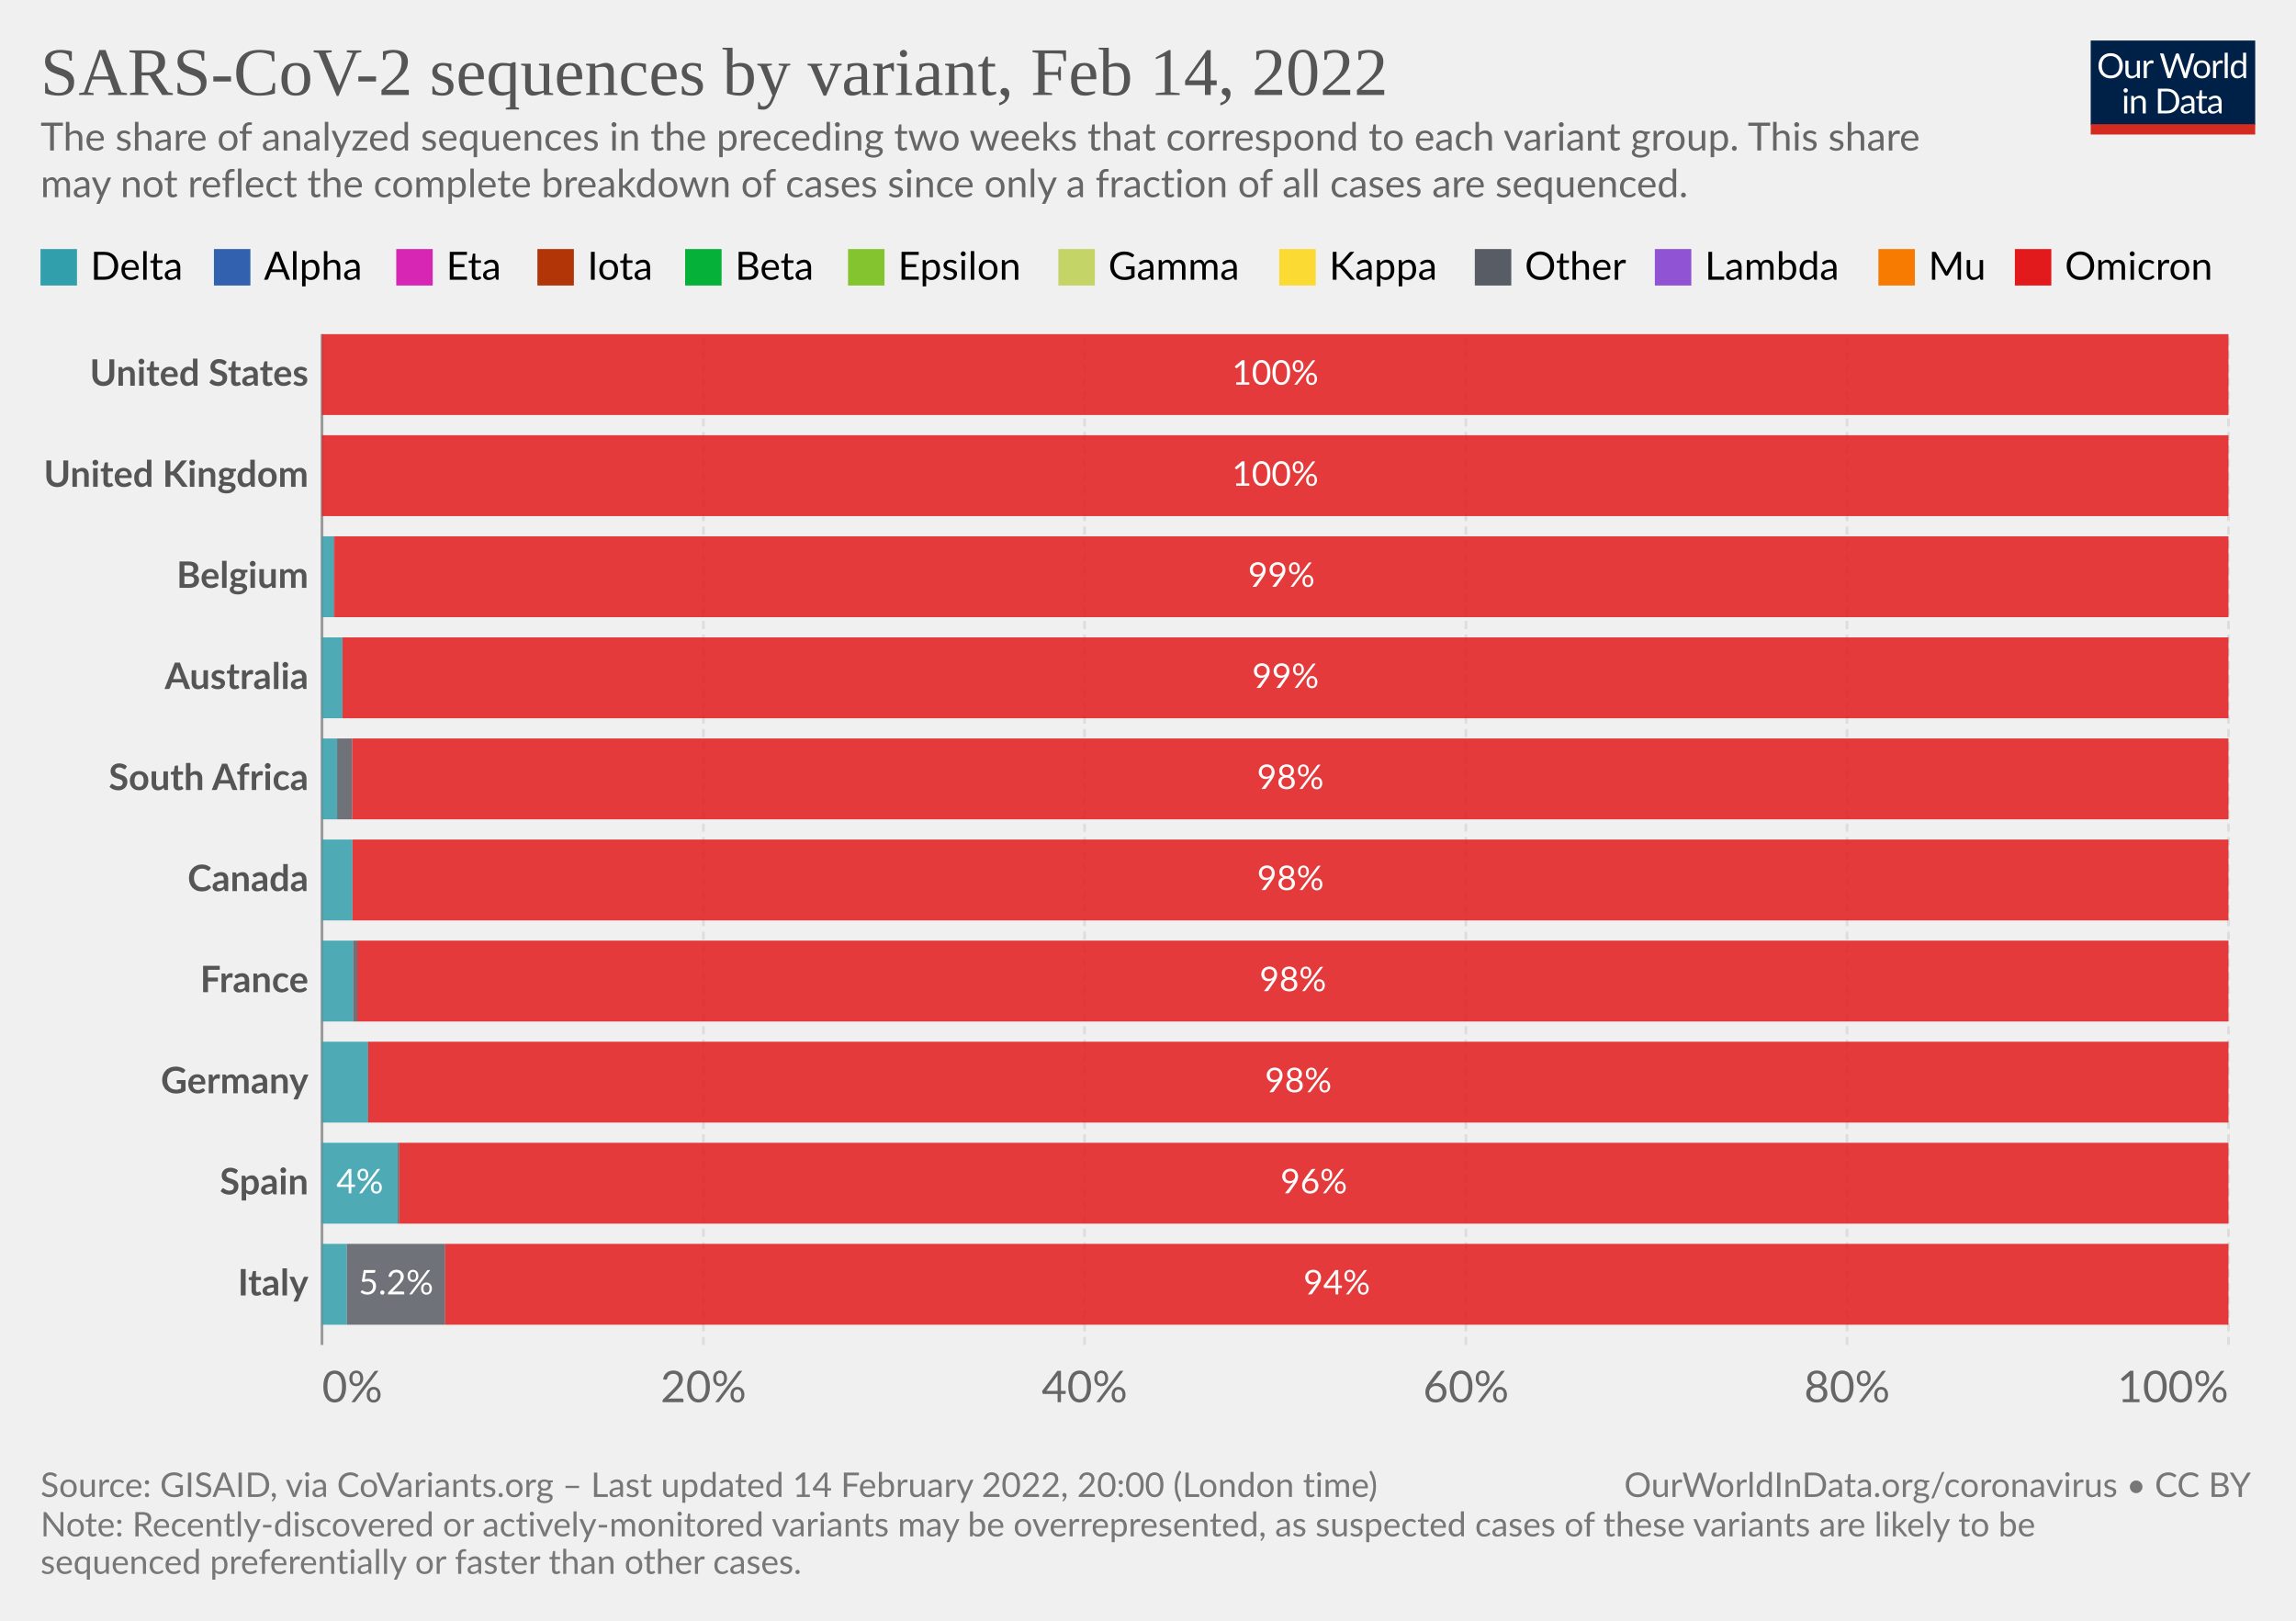
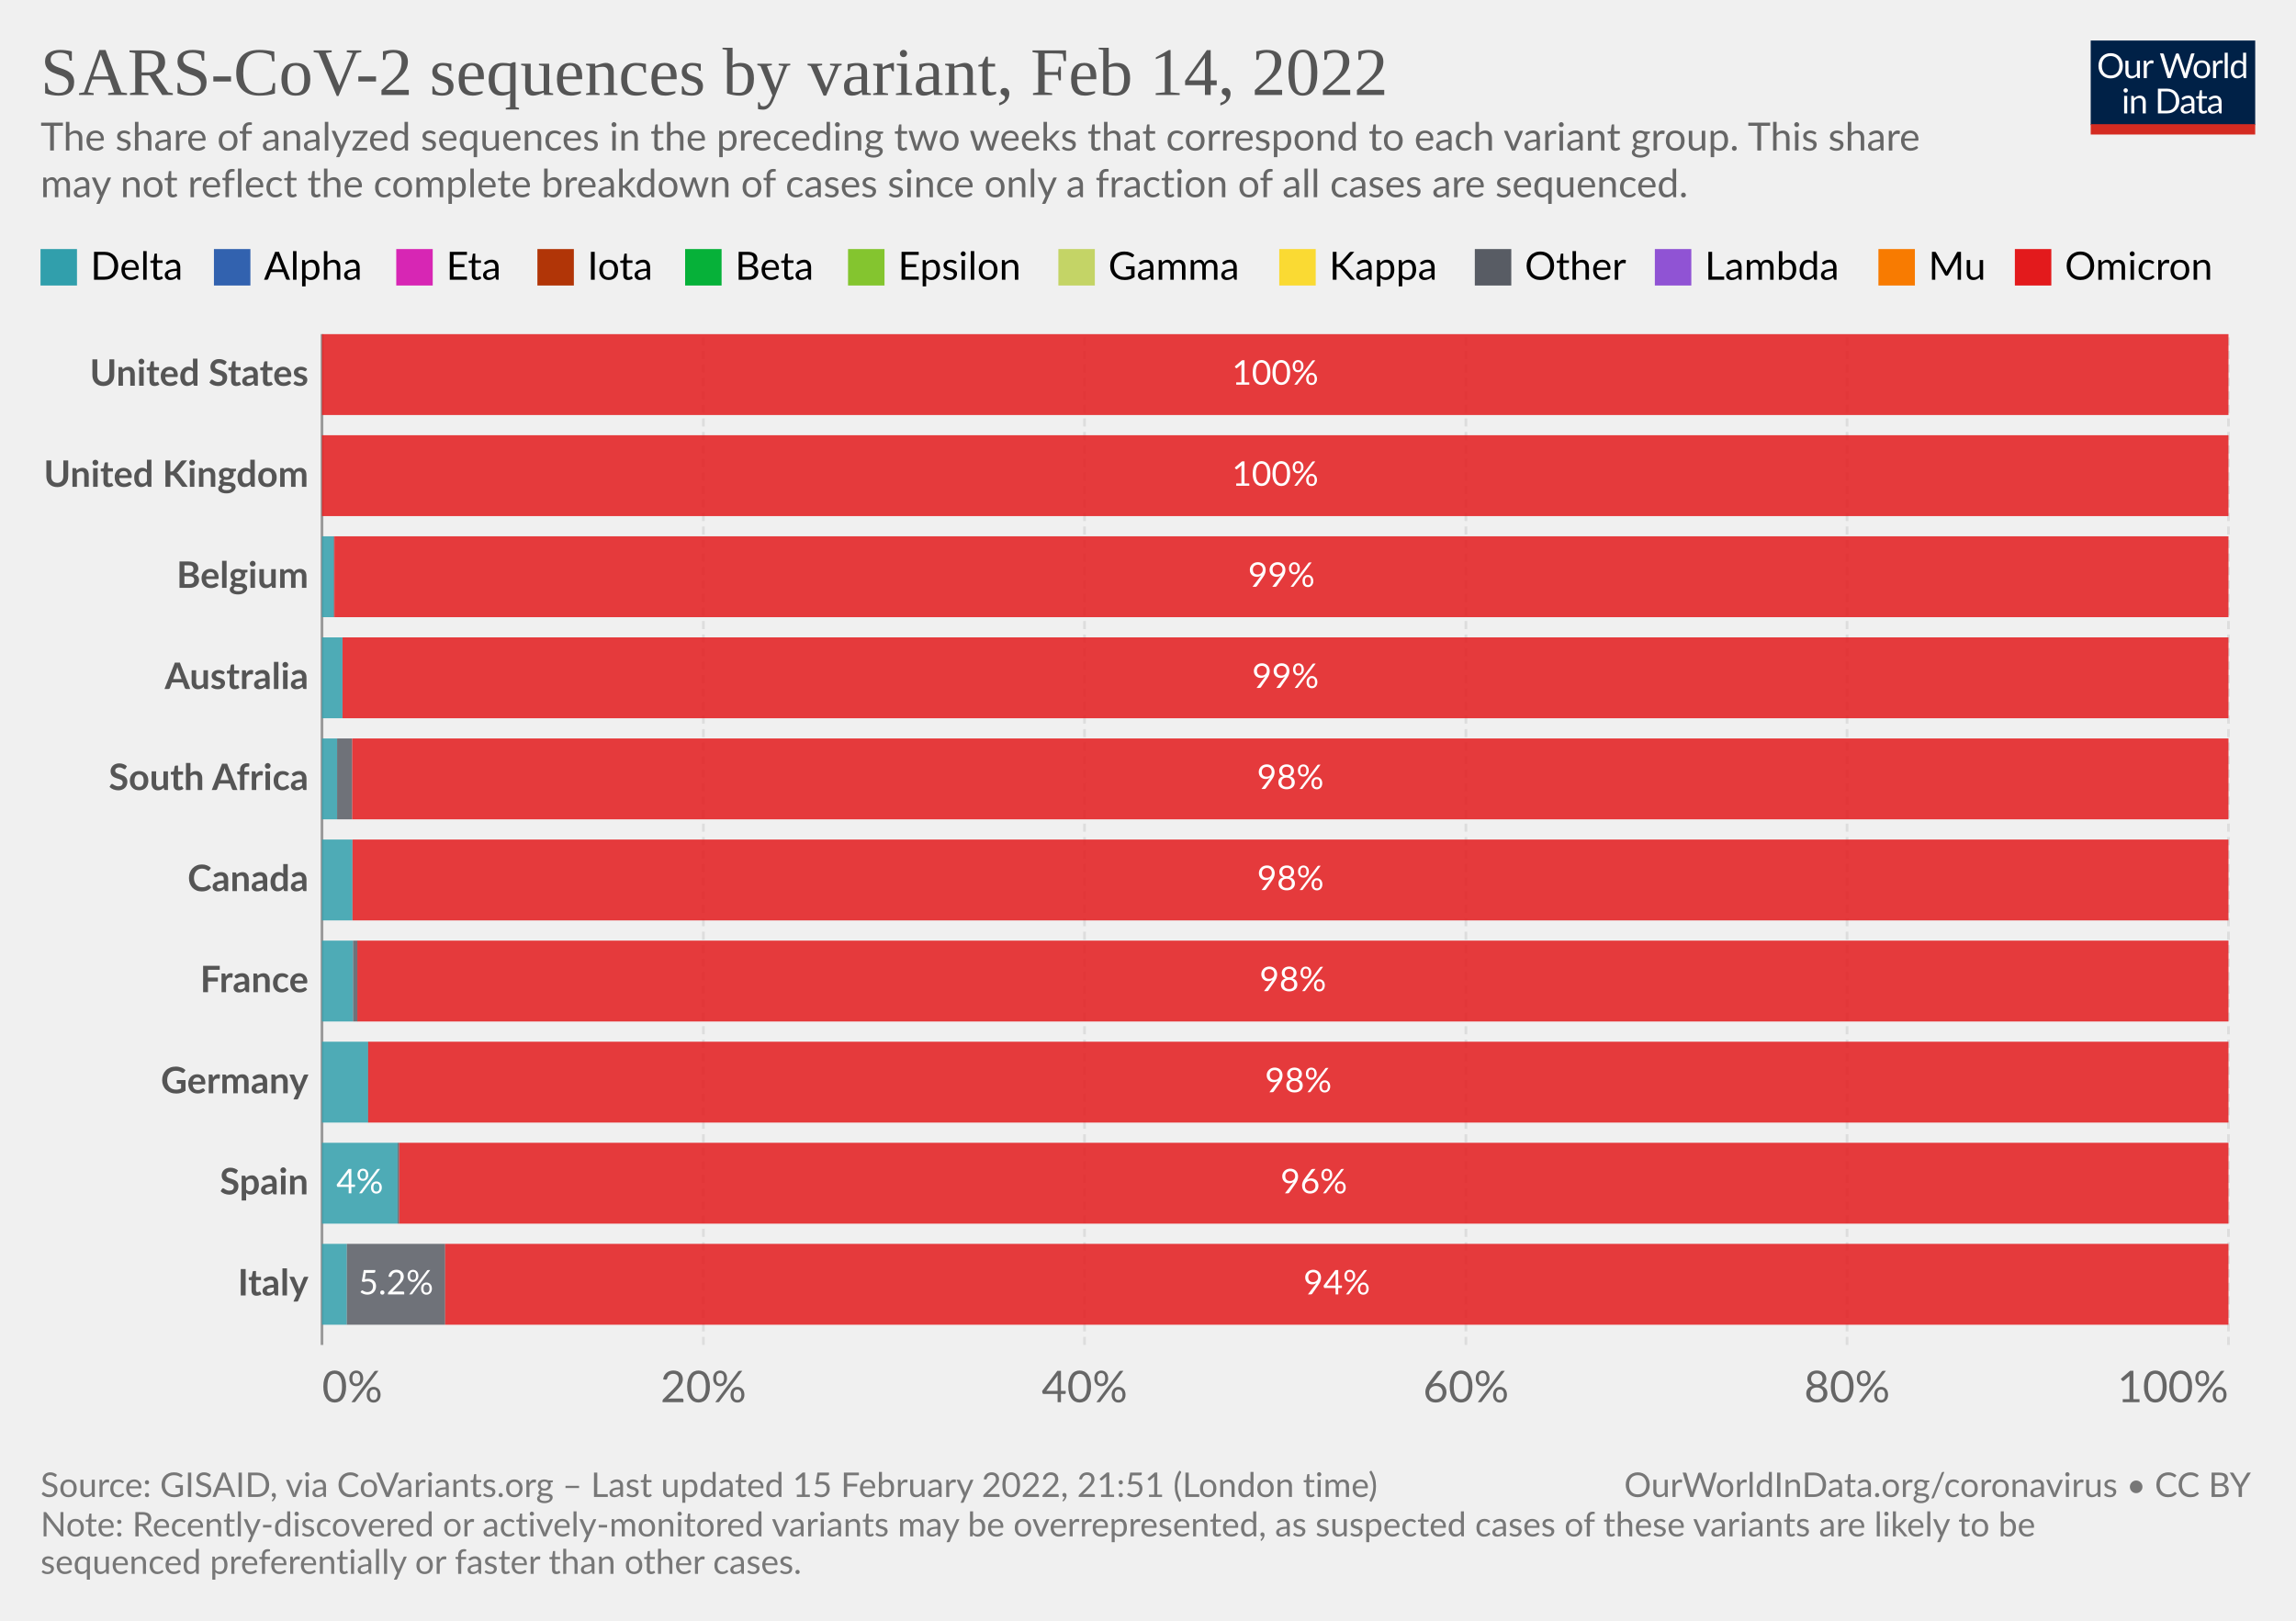
<svg xmlns="http://www.w3.org/2000/svg" version="1.1" style="font-family:Lato,'Helvetica Neue',Helvetica,Arial,sans-serif;font-size:18px;background-color:#fff;text-rendering:geometricPrecision;-webkit-font-smoothing:antialiased" width="850" height="600" viewBox="0 0 850 600">
  <g class="HeaderView">
    <g transform="matrix(.29 0 0 .29 774 15)">
      <svg className="owidLog" width="210" height="120" viewBox="0 0 210 120" fill="none">
        <g clip-path="url(#a)">
          <path d="M0 0h210v107.89H0V0z" fill="#002147" />
          <path d="M40.98 32.25c0 2.36-.38 4.53-1.12 6.51a14.26 14.26 0 0 1-8.1 8.4c-1.9.78-4.02 1.17-6.34 1.17a16.6 16.6 0 0 1-6.33-1.17 14.31 14.31 0 0 1-8.08-8.4 18.29 18.29 0 0 1-1.12-6.51c0-2.36.38-4.53 1.12-6.5.75-1.97 1.8-3.67 3.17-5.1a14.32 14.32 0 0 1 4.9-3.34c1.92-.8 4.03-1.19 6.34-1.19 2.32 0 4.43.4 6.34 1.19 1.92.8 3.56 1.9 4.93 3.34a14.87 14.87 0 0 1 3.17 5.1 18.1 18.1 0 0 1 1.12 6.5zm-4.38 0c0-1.94-.26-3.68-.8-5.22a10.91 10.91 0 0 0-2.24-3.89 9.68 9.68 0 0 0-3.52-2.46 11.95 11.95 0 0 0-4.62-.86c-1.68 0-3.21.28-4.6.86a9.88 9.88 0 0 0-3.54 2.46 10.91 10.91 0 0 0-2.24 3.9c-.53 1.53-.8 3.27-.8 5.2 0 1.94.27 3.68.8 5.22a11.17 11.17 0 0 0 2.24 3.9 10.01 10.01 0 0 0 3.55 2.44c1.38.56 2.9.83 4.6.83s3.24-.27 4.61-.83a9.8 9.8 0 0 0 3.52-2.44 11.17 11.17 0 0 0 2.25-3.9c.53-1.54.8-3.28.8-5.21zm26.22-6.54V48H60.5c-.56 0-.9-.27-1.05-.81l-.31-2.4a12.45 12.45 0 0 1-3.26 2.6c-1.2.64-2.58.96-4.13.96-1.22 0-2.3-.2-3.24-.6a6.52 6.52 0 0 1-2.33-1.7 7.37 7.37 0 0 1-1.43-2.67c-.3-1.04-.46-2.2-.46-3.45V25.7h3.91v14.22c0 1.68.38 2.99 1.15 3.91.77.93 1.96 1.39 3.54 1.39 1.16 0 2.24-.27 3.23-.82a10.42 10.42 0 0 0 2.8-2.28V25.7h3.91zm8.61 4.47a9.94 9.94 0 0 1 2.6-3.56 5.64 5.64 0 0 1 3.76-1.3c.47 0 .92.05 1.34.15.44.1.83.27 1.17.49l-.3 2.92c-.09.37-.3.55-.66.55-.2 0-.5-.04-.9-.13a6.21 6.21 0 0 0-3.24.18 4.23 4.23 0 0 0-1.47.92c-.42.4-.81.9-1.17 1.5-.33.58-.64 1.26-.92 2.02V48H67.7V25.71h2.25c.42 0 .72.08.88.25.16.16.27.44.33.83l.26 3.39zm61.16-13.7L122.75 48h-3.82l-7.99-24.05a21.95 21.95 0 0 1-.42-1.58 38.36 38.36 0 0 1-.44 1.58L102.05 48h-3.83L88.4 16.47h3.54c.38 0 .7.1.95.29.26.2.43.43.5.73l6.52 21.9.28 1.28.29 1.46.3-1.46.38-1.27 7.41-21.91c.1-.25.26-.48.51-.69.27-.22.58-.33.95-.33h1.23c.38 0 .69.1.92.29a1.77 1.77 0 0 1 .53.73l7.4 21.9a28.4 28.4 0 0 1 .68 2.62 29.52 29.52 0 0 1 .52-2.61l6.54-21.91a1.31 1.31 0 0 1 .48-.7c.27-.21.58-.32.95-.32h3.32zm9.35 8.88c1.63 0 3.1.27 4.4.82a9.43 9.43 0 0 1 5.46 5.94c.5 1.4.74 2.98.74 4.73 0 1.76-.25 3.34-.74 4.75a9.43 9.43 0 0 1-5.46 5.92c-1.3.52-2.77.79-4.4.79-1.64 0-3.12-.27-4.44-.8a9.42 9.42 0 0 1-3.35-2.3c-.92-1-1.63-2.2-2.13-3.61-.49-1.41-.73-3-.73-4.75s.24-3.33.73-4.73c.5-1.43 1.2-2.64 2.13-3.63a9.4 9.4 0 0 1 3.35-2.31c1.32-.55 2.8-.82 4.44-.82zm0 19.89c2.2 0 3.84-.73 4.93-2.2 1.08-1.48 1.63-3.54 1.63-6.18 0-2.66-.55-4.72-1.63-6.2-1.09-1.49-2.73-2.23-4.93-2.23-1.12 0-2.09.2-2.93.57a5.71 5.71 0 0 0-2.06 1.65 7.5 7.5 0 0 0-1.24 2.67c-.26 1.04-.4 2.22-.4 3.54 0 2.64.55 4.7 1.64 6.18 1.1 1.47 2.76 2.2 4.99 2.2zm17.97-15.07a9.94 9.94 0 0 1 2.6-3.56 5.64 5.64 0 0 1 3.76-1.3c.47 0 .91.05 1.34.15.44.1.83.27 1.16.49l-.28 2.92c-.09.37-.31.55-.66.55-.2 0-.5-.04-.9-.13a6.2 6.2 0 0 0-3.24.18 4.23 4.23 0 0 0-1.47.92c-.43.4-.82.9-1.17 1.5a13.1 13.1 0 0 0-.92 2.02V48h-3.94V25.71h2.24c.43 0 .72.08.88.25.17.16.28.44.33.83l.27 3.39zm15.04-14.59V48h-3.92V15.6h3.92zm19.55 15.43a6.22 6.22 0 0 0-2.38-2.05 6.7 6.7 0 0 0-2.86-.6c-2.07 0-3.66.75-4.77 2.23-1.12 1.48-1.68 3.6-1.68 6.33 0 1.46.13 2.7.38 3.74a7.29 7.29 0 0 0 1.1 2.56 4.35 4.35 0 0 0 1.78 1.45c.7.3 1.5.46 2.4.46 1.29 0 2.41-.3 3.36-.88a9.6 9.6 0 0 0 2.67-2.49V31.02zm3.91-15.43V48h-2.33c-.56 0-.9-.27-1.06-.81l-.35-2.71a12.13 12.13 0 0 1-3.25 2.77 8.28 8.28 0 0 1-4.23 1.06 7.31 7.31 0 0 1-6.14-2.9c-.73-.96-1.3-2.15-1.69-3.57a18.35 18.35 0 0 1 .07-9.48 11.29 11.29 0 0 1 1.89-3.7 8.7 8.7 0 0 1 7.06-3.34 7.96 7.96 0 0 1 6.12 2.62V15.59h3.91zM46.61 70.71V93H42.7V70.71h3.91zm.84-7c0 .39-.08.75-.24 1.09a2.81 2.81 0 0 1-1.52 1.47 2.67 2.67 0 0 1-2.16 0 2.9 2.9 0 0 1-1.45-1.47 2.67 2.67 0 0 1 0-2.16c.15-.35.35-.65.6-.9.25-.27.53-.47.85-.62a2.67 2.67 0 0 1 2.16 0c.35.15.65.35.9.62.27.25.47.55.62.9.16.34.24.7.24 1.08zm7.97 10.24c.49-.54 1-1.04 1.54-1.48a9.85 9.85 0 0 1 3.66-1.84 8.96 8.96 0 0 1 5.43.35c.94.4 1.72.97 2.33 1.71a7.36 7.36 0 0 1 1.43 2.67c.32 1.04.49 2.19.49 3.45V93h-3.94V78.81c0-1.69-.4-3-1.17-3.92-.76-.93-1.93-1.4-3.5-1.4a6.6 6.6 0 0 0-3.25.83c-1 .56-1.92 1.31-2.77 2.27V93h-3.94V70.71h2.35c.56 0 .9.28 1.04.82l.3 2.42zm57.7 3.3c0 2.36-.37 4.5-1.11 6.44a14.3 14.3 0 0 1-3.17 4.98 14.1 14.1 0 0 1-4.93 3.2c-1.9.76-4.02 1.13-6.33 1.13H85.8V61.47h11.77c2.31 0 4.42.39 6.33 1.15a13.8 13.8 0 0 1 8.1 8.18 17.75 17.75 0 0 1 1.12 6.45zm-4.37 0c0-1.94-.26-3.67-.8-5.2a10.94 10.94 0 0 0-2.23-3.87 9.57 9.57 0 0 0-3.53-2.42 12.23 12.23 0 0 0-4.61-.83h-7.5v24.62h7.5c1.7 0 3.24-.28 4.61-.84a9.7 9.7 0 0 0 3.53-2.4 10.94 10.94 0 0 0 2.24-3.87c.53-1.53.8-3.26.8-5.2zm19.8 5.72c-1.8.06-3.34.2-4.62.44-1.26.22-2.3.51-3.1.88-.8.36-1.37.8-1.74 1.3-.35.5-.53 1.05-.53 1.67 0 .58.1 1.1.3 1.52a3 3 0 0 0 .76 1.05c.34.27.73.46 1.17.6a6.13 6.13 0 0 0 1.45.17 7.28 7.28 0 0 0 3.5-.81 11.95 11.95 0 0 0 2.82-2.2v-4.62zm-12.65-9.11a12.73 12.73 0 0 1 3.98-2.66c1.43-.59 3-.88 4.73-.88 1.25 0 2.36.2 3.33.61a6.81 6.81 0 0 1 3.94 4.38c.33 1.04.5 2.19.5 3.43V93h-1.74a1.8 1.8 0 0 1-.88-.18c-.2-.13-.36-.38-.48-.74l-.44-2.12-1.72 1.46a9.48 9.48 0 0 1-3.74 1.7c-.69.15-1.46.23-2.3.23-.87 0-1.69-.12-2.45-.35a5.34 5.34 0 0 1-3.34-2.93 6.64 6.64 0 0 1-.49-2.64c0-.88.25-1.72.73-2.53a6.33 6.33 0 0 1 2.35-2.17c1.09-.63 2.5-1.15 4.25-1.54 1.75-.41 3.89-.65 6.42-.7v-1.75c0-1.73-.37-3.03-1.12-3.91-.75-.9-1.84-1.34-3.28-1.34-.97 0-1.78.12-2.44.37-.64.23-1.2.5-1.7.81l-1.23.82c-.33.23-.67.35-1 .35-.27 0-.5-.07-.69-.2a2.1 2.1 0 0 1-.48-.53l-.7-1.25zm27.67 19.5c-1.76 0-3.12-.5-4.07-1.48-.94-.98-1.41-2.4-1.41-4.25V74h-2.68a.9.9 0 0 1-.6-.2c-.16-.14-.24-.36-.24-.66v-1.56l3.65-.46.9-6.89a.9.9 0 0 1 .29-.52.88.88 0 0 1 .62-.22H142v7.67h6.44V74H142v13.38c0 .94.22 1.63.68 2.09.45.45 1.04.68 1.76.68a3.21 3.21 0 0 0 1.85-.53l.55-.35c.16-.12.3-.18.41-.18.2 0 .4.13.55.38l1.15 1.87a7.45 7.45 0 0 1-2.44 1.5 8.53 8.53 0 0 1-2.95.52zm19.68-10.4c-1.8.07-3.34.21-4.62.45-1.26.22-2.3.51-3.1.88-.8.36-1.37.8-1.74 1.3-.35.5-.53 1.05-.53 1.67 0 .58.1 1.1.3 1.52a2.9 2.9 0 0 0 .76 1.05c.34.27.73.46 1.17.6a6.13 6.13 0 0 0 1.45.17 7.3 7.3 0 0 0 3.5-.81 12.04 12.04 0 0 0 2.82-2.2v-4.62zm-12.65-9.1a12.72 12.72 0 0 1 3.99-2.66c1.42-.59 3-.88 4.72-.88 1.25 0 2.36.2 3.33.61a6.81 6.81 0 0 1 3.94 4.38c.33 1.04.5 2.19.5 3.43V93h-1.74a1.8 1.8 0 0 1-.88-.18c-.2-.13-.36-.38-.48-.74l-.44-2.12-1.72 1.46a9.48 9.48 0 0 1-3.74 1.7c-.69.15-1.46.23-2.3.23-.87 0-1.69-.12-2.45-.35a5.33 5.33 0 0 1-3.34-2.93 6.62 6.62 0 0 1-.49-2.64c0-.88.25-1.72.73-2.53a6.33 6.33 0 0 1 2.35-2.17c1.09-.63 2.5-1.15 4.25-1.54a31.2 31.2 0 0 1 6.42-.7v-1.75c0-1.73-.37-3.03-1.12-3.91-.75-.9-1.84-1.34-3.28-1.34-.97 0-1.78.12-2.44.37-.64.23-1.2.5-1.7.81l-1.22.82c-.34.23-.68.35-1.02.35-.26 0-.49-.07-.68-.2a1.88 1.88 0 0 1-.48-.53l-.7-1.25zM40.98 32.25c0 2.36-.38 4.53-1.12 6.51a14.26 14.26 0 0 1-8.1 8.4c-1.9.78-4.02 1.17-6.34 1.17a16.6 16.6 0 0 1-6.33-1.17 14.31 14.31 0 0 1-8.08-8.4 18.29 18.29 0 0 1-1.12-6.51c0-2.36.38-4.53 1.12-6.5.75-1.97 1.8-3.67 3.17-5.1a14.32 14.32 0 0 1 4.9-3.34c1.92-.8 4.03-1.19 6.34-1.19 2.32 0 4.43.4 6.34 1.19 1.92.8 3.56 1.9 4.93 3.34a14.87 14.87 0 0 1 3.17 5.1 18.1 18.1 0 0 1 1.12 6.5zm-4.38 0c0-1.94-.26-3.68-.8-5.22a10.91 10.91 0 0 0-2.24-3.89 9.68 9.68 0 0 0-3.52-2.46 11.95 11.95 0 0 0-4.62-.86c-1.68 0-3.21.28-4.6.86a9.88 9.88 0 0 0-3.54 2.46 10.91 10.91 0 0 0-2.24 3.9c-.53 1.53-.8 3.27-.8 5.2 0 1.94.27 3.68.8 5.22a11.17 11.17 0 0 0 2.24 3.9 10.01 10.01 0 0 0 3.55 2.44c1.38.56 2.9.83 4.6.83s3.24-.27 4.61-.83a9.8 9.8 0 0 0 3.52-2.44 11.17 11.17 0 0 0 2.25-3.9c.53-1.54.8-3.28.8-5.21zm26.22-6.54V48H60.5c-.56 0-.9-.27-1.05-.81l-.31-2.4a12.45 12.45 0 0 1-3.26 2.6c-1.2.64-2.58.96-4.13.96-1.22 0-2.3-.2-3.24-.6a6.52 6.52 0 0 1-2.33-1.7 7.37 7.37 0 0 1-1.43-2.67c-.3-1.04-.46-2.2-.46-3.45V25.7h3.91v14.22c0 1.68.38 2.99 1.15 3.91.77.93 1.96 1.39 3.54 1.39 1.16 0 2.24-.27 3.23-.82a10.42 10.42 0 0 0 2.8-2.28V25.7h3.91zm8.61 4.47a9.94 9.94 0 0 1 2.6-3.56 5.64 5.64 0 0 1 3.76-1.3c.47 0 .92.05 1.34.15.44.1.83.27 1.17.49l-.3 2.92c-.09.37-.3.55-.66.55-.2 0-.5-.04-.9-.13a6.21 6.21 0 0 0-3.24.18 4.23 4.23 0 0 0-1.47.92c-.42.4-.81.9-1.17 1.5-.33.58-.64 1.26-.92 2.02V48H67.7V25.71h2.25c.42 0 .72.08.88.25.16.16.27.44.33.83l.26 3.39zm61.16-13.7L122.75 48h-3.82l-7.99-24.05a21.95 21.95 0 0 1-.42-1.58 38.36 38.36 0 0 1-.44 1.58L102.05 48h-3.83L88.4 16.47h3.54c.38 0 .7.1.95.29.26.2.43.43.5.73l6.52 21.9.28 1.28.29 1.46.3-1.46.38-1.27 7.41-21.91c.1-.25.26-.48.51-.69.27-.22.58-.33.95-.33h1.23c.38 0 .69.1.92.29a1.77 1.77 0 0 1 .53.73l7.4 21.9a28.4 28.4 0 0 1 .68 2.62 29.52 29.52 0 0 1 .52-2.61l6.54-21.91a1.31 1.31 0 0 1 .48-.7c.27-.21.58-.32.95-.32h3.32zm9.35 8.88c1.63 0 3.1.27 4.4.82a9.43 9.43 0 0 1 5.46 5.94c.5 1.4.74 2.98.74 4.73 0 1.76-.25 3.34-.74 4.75a9.43 9.43 0 0 1-5.46 5.92c-1.3.52-2.77.79-4.4.79-1.64 0-3.12-.27-4.44-.8a9.42 9.42 0 0 1-3.35-2.3c-.92-1-1.63-2.2-2.13-3.61-.49-1.41-.73-3-.73-4.75s.24-3.33.73-4.73c.5-1.43 1.2-2.64 2.13-3.63a9.4 9.4 0 0 1 3.35-2.31c1.32-.55 2.8-.82 4.44-.82zm0 19.89c2.2 0 3.84-.73 4.93-2.2 1.08-1.48 1.63-3.54 1.63-6.18 0-2.66-.55-4.72-1.63-6.2-1.09-1.49-2.73-2.23-4.93-2.23-1.12 0-2.09.2-2.93.57a5.71 5.71 0 0 0-2.06 1.65 7.5 7.5 0 0 0-1.24 2.67c-.26 1.04-.4 2.22-.4 3.54 0 2.64.55 4.7 1.64 6.18 1.1 1.47 2.76 2.2 4.99 2.2zm17.97-15.07a9.94 9.94 0 0 1 2.6-3.56 5.64 5.64 0 0 1 3.76-1.3c.47 0 .91.05 1.34.15.44.1.83.27 1.16.49l-.28 2.92c-.09.37-.31.55-.66.55-.2 0-.5-.04-.9-.13a6.2 6.2 0 0 0-3.24.18 4.23 4.23 0 0 0-1.47.92c-.43.4-.82.9-1.17 1.5a13.1 13.1 0 0 0-.92 2.02V48h-3.94V25.71h2.24c.43 0 .72.08.88.25.17.16.28.44.33.83l.27 3.39zm15.04-14.59V48h-3.92V15.6h3.92zm19.55 15.43a6.22 6.22 0 0 0-2.38-2.05 6.7 6.7 0 0 0-2.86-.6c-2.07 0-3.66.75-4.77 2.23-1.12 1.48-1.68 3.6-1.68 6.33 0 1.46.13 2.7.38 3.74a7.29 7.29 0 0 0 1.1 2.56 4.35 4.35 0 0 0 1.78 1.45c.7.3 1.5.46 2.4.46 1.29 0 2.41-.3 3.36-.88a9.6 9.6 0 0 0 2.67-2.49V31.02zm3.91-15.43V48h-2.33c-.56 0-.9-.27-1.06-.81l-.35-2.71a12.13 12.13 0 0 1-3.25 2.77 8.28 8.28 0 0 1-4.23 1.06 7.31 7.31 0 0 1-6.14-2.9c-.73-.96-1.3-2.15-1.69-3.57a18.35 18.35 0 0 1 .07-9.48 11.29 11.29 0 0 1 1.89-3.7 8.7 8.7 0 0 1 7.06-3.34 7.96 7.96 0 0 1 6.12 2.62V15.59h3.91zM46.61 70.71V93H42.7V70.71h3.91zm.84-7c0 .39-.08.75-.24 1.09a2.81 2.81 0 0 1-1.52 1.47 2.67 2.67 0 0 1-2.16 0 2.9 2.9 0 0 1-1.45-1.47 2.67 2.67 0 0 1 0-2.16c.15-.35.35-.65.6-.9.25-.27.53-.47.85-.62a2.67 2.67 0 0 1 2.16 0c.35.15.65.35.9.62.27.25.47.55.62.9.16.34.24.7.24 1.08zm7.97 10.24c.49-.54 1-1.04 1.54-1.48a9.85 9.85 0 0 1 3.66-1.84 8.96 8.96 0 0 1 5.43.35c.94.4 1.72.97 2.33 1.71a7.36 7.36 0 0 1 1.43 2.67c.32 1.04.49 2.19.49 3.45V93h-3.94V78.81c0-1.69-.4-3-1.17-3.92-.76-.93-1.93-1.4-3.5-1.4a6.6 6.6 0 0 0-3.25.83c-1 .56-1.92 1.31-2.77 2.27V93h-3.94V70.71h2.35c.56 0 .9.28 1.04.82l.3 2.42zm57.7 3.3c0 2.36-.37 4.5-1.11 6.44a14.3 14.3 0 0 1-3.17 4.98 14.1 14.1 0 0 1-4.93 3.2c-1.9.76-4.02 1.13-6.33 1.13H85.8V61.47h11.77c2.31 0 4.42.39 6.33 1.15a13.8 13.8 0 0 1 8.1 8.18 17.75 17.75 0 0 1 1.12 6.45zm-4.37 0c0-1.94-.26-3.67-.8-5.2a10.94 10.94 0 0 0-2.23-3.87 9.57 9.57 0 0 0-3.53-2.42 12.23 12.23 0 0 0-4.61-.83h-7.5v24.62h7.5c1.7 0 3.24-.28 4.61-.84a9.7 9.7 0 0 0 3.53-2.4 10.94 10.94 0 0 0 2.24-3.87c.53-1.53.8-3.26.8-5.2zm19.8 5.72c-1.8.06-3.34.2-4.62.44-1.26.22-2.3.51-3.1.88-.8.36-1.37.8-1.74 1.3-.35.5-.53 1.05-.53 1.67 0 .58.1 1.1.3 1.52a3 3 0 0 0 .76 1.05c.34.27.73.46 1.17.6a6.13 6.13 0 0 0 1.45.17 7.28 7.28 0 0 0 3.5-.81 11.95 11.95 0 0 0 2.82-2.2v-4.62zm-12.65-9.11a12.73 12.73 0 0 1 3.98-2.66c1.43-.59 3-.88 4.73-.88 1.25 0 2.36.2 3.33.61a6.81 6.81 0 0 1 3.94 4.38c.33 1.04.5 2.19.5 3.43V93h-1.74a1.8 1.8 0 0 1-.88-.18c-.2-.13-.36-.38-.48-.74l-.44-2.12-1.72 1.46a9.48 9.48 0 0 1-3.74 1.7c-.69.15-1.46.23-2.3.23-.87 0-1.69-.12-2.45-.35a5.34 5.34 0 0 1-3.34-2.93 6.64 6.64 0 0 1-.49-2.64c0-.88.25-1.72.73-2.53a6.33 6.33 0 0 1 2.35-2.17c1.09-.63 2.5-1.15 4.25-1.54 1.75-.41 3.89-.65 6.42-.7v-1.75c0-1.73-.37-3.03-1.12-3.91-.75-.9-1.84-1.34-3.28-1.34-.97 0-1.78.12-2.44.37-.64.23-1.2.5-1.7.81l-1.23.82c-.33.23-.67.35-1 .35-.27 0-.5-.07-.69-.2a2.1 2.1 0 0 1-.48-.53l-.7-1.25zm27.67 19.5c-1.76 0-3.12-.5-4.07-1.48-.94-.98-1.41-2.4-1.41-4.25V74h-2.68a.9.9 0 0 1-.6-.2c-.16-.14-.24-.36-.24-.66v-1.56l3.65-.46.9-6.89a.9.9 0 0 1 .29-.52.88.88 0 0 1 .62-.22H142v7.67h6.44V74H142v13.38c0 .94.22 1.63.68 2.09.45.45 1.04.68 1.76.68a3.21 3.21 0 0 0 1.85-.53l.55-.35c.16-.12.3-.18.41-.18.2 0 .4.13.55.38l1.15 1.87a7.45 7.45 0 0 1-2.44 1.5 8.53 8.53 0 0 1-2.95.52zm19.68-10.4c-1.8.07-3.34.21-4.62.45-1.26.22-2.3.51-3.1.88-.8.36-1.37.8-1.74 1.3-.35.5-.53 1.05-.53 1.67 0 .58.1 1.1.3 1.52a2.9 2.9 0 0 0 .76 1.05c.34.27.73.46 1.17.6a6.13 6.13 0 0 0 1.45.17 7.3 7.3 0 0 0 3.5-.81 12.04 12.04 0 0 0 2.82-2.2v-4.62zm-12.65-9.1a12.72 12.72 0 0 1 3.99-2.66c1.42-.59 3-.88 4.72-.88 1.25 0 2.36.2 3.33.61a6.81 6.81 0 0 1 3.94 4.38c.33 1.04.5 2.19.5 3.43V93h-1.74a1.8 1.8 0 0 1-.88-.18c-.2-.13-.36-.38-.48-.74l-.44-2.12-1.72 1.46a9.48 9.48 0 0 1-3.74 1.7c-.69.15-1.46.23-2.3.23-.87 0-1.69-.12-2.45-.35a5.33 5.33 0 0 1-3.34-2.93 6.62 6.62 0 0 1-.49-2.64c0-.88.25-1.72.73-2.53a6.33 6.33 0 0 1 2.35-2.17c1.09-.63 2.5-1.15 4.25-1.54a31.2 31.2 0 0 1 6.42-.7v-1.75c0-1.73-.37-3.03-1.12-3.91-.75-.9-1.84-1.34-3.28-1.34-.97 0-1.78.12-2.44.37-.64.23-1.2.5-1.7.81l-1.22.82c-.34.23-.68.35-1.02.35-.26 0-.49-.07-.68-.2a1.88 1.88 0 0 1-.48-.53l-.7-1.25zM40.98 32.25c0 2.36-.38 4.53-1.12 6.51a14.26 14.26 0 0 1-8.1 8.4c-1.9.78-4.02 1.17-6.34 1.17a16.6 16.6 0 0 1-6.33-1.17 14.31 14.31 0 0 1-8.08-8.4 18.29 18.29 0 0 1-1.12-6.51c0-2.36.38-4.53 1.12-6.5.75-1.97 1.8-3.67 3.17-5.1a14.32 14.32 0 0 1 4.9-3.34c1.92-.8 4.03-1.19 6.34-1.19 2.32 0 4.43.4 6.34 1.19 1.92.8 3.56 1.9 4.93 3.34a14.87 14.87 0 0 1 3.17 5.1 18.1 18.1 0 0 1 1.12 6.5zm-4.38 0c0-1.94-.26-3.68-.8-5.22a10.91 10.91 0 0 0-2.24-3.89 9.68 9.68 0 0 0-3.52-2.46 11.95 11.95 0 0 0-4.62-.86c-1.68 0-3.21.28-4.6.86a9.88 9.88 0 0 0-3.54 2.46 10.91 10.91 0 0 0-2.24 3.9c-.53 1.53-.8 3.27-.8 5.2 0 1.94.27 3.68.8 5.22a11.17 11.17 0 0 0 2.24 3.9 10.01 10.01 0 0 0 3.55 2.44c1.38.56 2.9.83 4.6.83s3.24-.27 4.61-.83a9.8 9.8 0 0 0 3.52-2.44 11.17 11.17 0 0 0 2.25-3.9c.53-1.54.8-3.28.8-5.21zm26.22-6.54V48H60.5c-.56 0-.9-.27-1.05-.81l-.31-2.4a12.45 12.45 0 0 1-3.26 2.6c-1.2.64-2.58.96-4.13.96-1.22 0-2.3-.2-3.24-.6a6.52 6.52 0 0 1-2.33-1.7 7.37 7.37 0 0 1-1.43-2.67c-.3-1.04-.46-2.2-.46-3.45V25.7h3.91v14.22c0 1.68.38 2.99 1.15 3.91.77.93 1.96 1.39 3.54 1.39 1.16 0 2.24-.27 3.23-.82a10.42 10.42 0 0 0 2.8-2.28V25.7h3.91zm8.61 4.47a9.94 9.94 0 0 1 2.6-3.56 5.64 5.64 0 0 1 3.76-1.3c.47 0 .92.05 1.34.15.44.1.83.27 1.17.49l-.3 2.92c-.09.37-.3.55-.66.55-.2 0-.5-.04-.9-.13a6.21 6.21 0 0 0-3.24.18 4.23 4.23 0 0 0-1.47.92c-.42.4-.81.9-1.17 1.5-.33.58-.64 1.26-.92 2.02V48H67.7V25.71h2.25c.42 0 .72.08.88.25.16.16.27.44.33.83l.26 3.39zm61.16-13.7L122.75 48h-3.82l-7.99-24.05a21.95 21.95 0 0 1-.42-1.58 38.36 38.36 0 0 1-.44 1.58L102.05 48h-3.83L88.4 16.47h3.54c.38 0 .7.1.95.29.26.2.43.43.5.73l6.52 21.9.28 1.28.29 1.46.3-1.46.38-1.27 7.41-21.91c.1-.25.26-.48.51-.69.27-.22.58-.33.95-.33h1.23c.38 0 .69.1.92.29a1.77 1.77 0 0 1 .53.73l7.4 21.9a28.4 28.4 0 0 1 .68 2.62 29.52 29.52 0 0 1 .52-2.61l6.54-21.91a1.31 1.31 0 0 1 .48-.7c.27-.21.58-.32.95-.32h3.32zm9.35 8.88c1.63 0 3.1.27 4.4.82a9.43 9.43 0 0 1 5.46 5.94c.5 1.4.74 2.98.74 4.73 0 1.76-.25 3.34-.74 4.75a9.43 9.43 0 0 1-5.46 5.92c-1.3.52-2.77.79-4.4.79-1.64 0-3.12-.27-4.44-.8a9.42 9.42 0 0 1-3.35-2.3c-.92-1-1.63-2.2-2.13-3.61-.49-1.41-.73-3-.73-4.75s.24-3.33.73-4.73c.5-1.43 1.2-2.64 2.13-3.63a9.4 9.4 0 0 1 3.35-2.31c1.32-.55 2.8-.82 4.44-.82zm0 19.89c2.2 0 3.84-.73 4.93-2.2 1.08-1.48 1.63-3.54 1.63-6.18 0-2.66-.55-4.72-1.63-6.2-1.09-1.49-2.73-2.23-4.93-2.23-1.12 0-2.09.2-2.93.57a5.71 5.71 0 0 0-2.06 1.65 7.5 7.5 0 0 0-1.24 2.67c-.26 1.04-.4 2.22-.4 3.54 0 2.64.55 4.7 1.64 6.18 1.1 1.47 2.76 2.2 4.99 2.2zm17.97-15.07a9.94 9.94 0 0 1 2.6-3.56 5.64 5.64 0 0 1 3.76-1.3c.47 0 .91.05 1.34.15.44.1.83.27 1.16.49l-.28 2.92c-.09.37-.31.55-.66.55-.2 0-.5-.04-.9-.13a6.2 6.2 0 0 0-3.24.18 4.23 4.23 0 0 0-1.47.92c-.43.4-.82.9-1.17 1.5a13.1 13.1 0 0 0-.92 2.02V48h-3.94V25.71h2.24c.43 0 .72.08.88.25.17.16.28.44.33.83l.27 3.39zm15.04-14.59V48h-3.92V15.6h3.92zm19.55 15.43a6.22 6.22 0 0 0-2.38-2.05 6.7 6.7 0 0 0-2.86-.6c-2.07 0-3.66.75-4.77 2.23-1.12 1.48-1.68 3.6-1.68 6.33 0 1.46.13 2.7.38 3.74a7.29 7.29 0 0 0 1.1 2.56 4.35 4.35 0 0 0 1.78 1.45c.7.3 1.5.46 2.4.46 1.29 0 2.41-.3 3.36-.88a9.6 9.6 0 0 0 2.67-2.49V31.02zm3.91-15.43V48h-2.33c-.56 0-.9-.27-1.06-.81l-.35-2.71a12.13 12.13 0 0 1-3.25 2.77 8.28 8.28 0 0 1-4.23 1.06 7.31 7.31 0 0 1-6.14-2.9c-.73-.96-1.3-2.15-1.69-3.57a18.35 18.35 0 0 1 .07-9.48 11.29 11.29 0 0 1 1.89-3.7 8.7 8.7 0 0 1 7.06-3.34 7.96 7.96 0 0 1 6.12 2.62V15.59h3.91zM46.61 70.71V93H42.7V70.71h3.91zm.84-7c0 .39-.08.75-.24 1.09a2.81 2.81 0 0 1-1.52 1.47 2.67 2.67 0 0 1-2.16 0 2.9 2.9 0 0 1-1.45-1.47 2.67 2.67 0 0 1 0-2.16c.15-.35.35-.65.6-.9.25-.27.53-.47.85-.62a2.67 2.67 0 0 1 2.16 0c.35.15.65.35.9.62.27.25.47.55.62.9.16.34.24.7.24 1.08zm7.97 10.24c.49-.54 1-1.04 1.54-1.48a9.85 9.85 0 0 1 3.66-1.84 8.96 8.96 0 0 1 5.43.35c.94.4 1.72.97 2.33 1.71a7.36 7.36 0 0 1 1.43 2.67c.32 1.04.49 2.19.49 3.45V93h-3.94V78.81c0-1.69-.4-3-1.17-3.92-.76-.93-1.93-1.4-3.5-1.4a6.6 6.6 0 0 0-3.25.83c-1 .56-1.92 1.31-2.77 2.27V93h-3.94V70.71h2.35c.56 0 .9.28 1.04.82l.3 2.42zm57.7 3.3c0 2.36-.37 4.5-1.11 6.44a14.3 14.3 0 0 1-3.17 4.98 14.1 14.1 0 0 1-4.93 3.2c-1.9.76-4.02 1.13-6.33 1.13H85.8V61.47h11.77c2.31 0 4.42.39 6.33 1.15a13.8 13.8 0 0 1 8.1 8.18 17.75 17.75 0 0 1 1.12 6.45zm-4.37 0c0-1.94-.26-3.67-.8-5.2a10.94 10.94 0 0 0-2.23-3.87 9.57 9.57 0 0 0-3.53-2.42 12.23 12.23 0 0 0-4.61-.83h-7.5v24.62h7.5c1.7 0 3.24-.28 4.61-.84a9.7 9.7 0 0 0 3.53-2.4 10.94 10.94 0 0 0 2.24-3.87c.53-1.53.8-3.26.8-5.2zm19.8 5.72c-1.8.06-3.34.2-4.62.44-1.26.22-2.3.51-3.1.88-.8.36-1.37.8-1.74 1.3-.35.5-.53 1.05-.53 1.67 0 .58.1 1.1.3 1.52a3 3 0 0 0 .76 1.05c.34.27.73.46 1.17.6a6.13 6.13 0 0 0 1.45.17 7.28 7.28 0 0 0 3.5-.81 11.95 11.95 0 0 0 2.82-2.2v-4.62zm-12.65-9.11a12.73 12.73 0 0 1 3.98-2.66c1.43-.59 3-.88 4.73-.88 1.25 0 2.36.2 3.33.61a6.81 6.81 0 0 1 3.94 4.38c.33 1.04.5 2.19.5 3.43V93h-1.74a1.8 1.8 0 0 1-.88-.18c-.2-.13-.36-.38-.48-.74l-.44-2.12-1.72 1.46a9.48 9.48 0 0 1-3.74 1.7c-.69.15-1.46.23-2.3.23-.87 0-1.69-.12-2.45-.35a5.34 5.34 0 0 1-3.34-2.93 6.64 6.64 0 0 1-.49-2.64c0-.88.25-1.72.73-2.53a6.33 6.33 0 0 1 2.35-2.17c1.09-.63 2.5-1.15 4.25-1.54 1.75-.41 3.89-.65 6.42-.7v-1.75c0-1.73-.37-3.03-1.12-3.91-.75-.9-1.84-1.34-3.28-1.34-.97 0-1.78.12-2.44.37-.64.23-1.2.5-1.7.81l-1.23.82c-.33.23-.67.35-1 .35-.27 0-.5-.07-.69-.2a2.1 2.1 0 0 1-.48-.53l-.7-1.25zm27.67 19.5c-1.76 0-3.12-.5-4.07-1.48-.94-.98-1.41-2.4-1.41-4.25V74h-2.68a.9.9 0 0 1-.6-.2c-.16-.14-.24-.36-.24-.66v-1.56l3.65-.46.9-6.89a.9.9 0 0 1 .29-.52.88.88 0 0 1 .62-.22H142v7.67h6.44V74H142v13.38c0 .94.22 1.63.68 2.09.45.45 1.04.68 1.76.68a3.21 3.21 0 0 0 1.85-.53l.55-.35c.16-.12.3-.18.41-.18.2 0 .4.13.55.38l1.15 1.87a7.45 7.45 0 0 1-2.44 1.5 8.53 8.53 0 0 1-2.95.52zm19.68-10.4c-1.8.07-3.34.21-4.62.45-1.26.22-2.3.51-3.1.88-.8.36-1.37.8-1.74 1.3-.35.5-.53 1.05-.53 1.67 0 .58.1 1.1.3 1.52a2.9 2.9 0 0 0 .76 1.05c.34.27.73.46 1.17.6a6.13 6.13 0 0 0 1.45.17 7.3 7.3 0 0 0 3.5-.81 12.04 12.04 0 0 0 2.82-2.2v-4.62zm-12.65-9.1a12.72 12.72 0 0 1 3.99-2.66c1.42-.59 3-.88 4.72-.88 1.25 0 2.36.2 3.33.61a6.81 6.81 0 0 1 3.94 4.38c.33 1.04.5 2.19.5 3.43V93h-1.74a1.8 1.8 0 0 1-.88-.18c-.2-.13-.36-.38-.48-.74l-.44-2.12-1.72 1.46a9.48 9.48 0 0 1-3.74 1.7c-.69.15-1.46.23-2.3.23-.87 0-1.69-.12-2.45-.35a5.33 5.33 0 0 1-3.34-2.93 6.62 6.62 0 0 1-.49-2.64c0-.88.25-1.72.73-2.53a6.33 6.33 0 0 1 2.35-2.17c1.09-.63 2.5-1.15 4.25-1.54a31.2 31.2 0 0 1 6.42-.7v-1.75c0-1.73-.37-3.03-1.12-3.91-.75-.9-1.84-1.34-3.28-1.34-.97 0-1.78.12-2.44.37-.64.23-1.2.5-1.7.81l-1.22.82c-.34.23-.68.35-1.02.35-.26 0-.49-.07-.68-.2a1.88 1.88 0 0 1-.48-.53l-.7-1.25z" fill="#fff" />
          <path fill="#D42B21" d="M0 106.79h210V120H0z" />
        </g>
        <defs>
          <clipPath id="a">
            <path fill="#fff" d="M0 0h210v120H0z" />
          </clipPath>
        </defs>
      </svg>
    </g>
    <a href="https://ourworldindata.org/grapher/covid-variants-bar?country=AUS~GBR~USA~BEL~ITA~FRA~ESP~DEU~BWA~ZAF~CAN" style="font-family:&quot;Playfair Display&quot;,Georgia,&quot;Times New Roman&quot;,serif" target="_blank" rel="noopener">
      <text font-size="25.2" x="15" y="35.2" fill="#555">
        <tspan x="15" y="35.16">SARS-CoV-2 sequences by variant, Feb 14, 2022</tspan>
      </text>
    </a>
    <text font-size="14.4" x="15" y="55.7" fill="#666">
      <tspan x="15" y="55.72">The share of analyzed sequences in the preceding two weeks that correspond to each variant group. This share</tspan>
      <tspan x="15" y="73">may not reflect the complete breakdown of cases since only a fraction of all cases are sequenced.</tspan>
    </text>
  </g>
  <g class="StackedDiscreteBarChart">
    <g class="HorizontalAxis" fill="#666" font-size="16.2">
      <text x="119.22" y="519.1" text-anchor="start">0%</text>
      <text x="260.4" y="519.1" text-anchor="middle">20%</text>
      <text x="401.5" y="519.1" text-anchor="middle">40%</text>
      <text x="542.7" y="519.1" text-anchor="middle">60%</text>
      <text x="683.8" y="519.1" text-anchor="middle">80%</text>
      <text x="825" y="519.1" text-anchor="end">100%</text>
    </g>
    <g class="AxisGridLines verticalLines">
      <path stroke="#999" d="M119.2 497.9V123.7" />
      <path stroke="#ddd" stroke-dasharray="3,2" d="M260.4 497.9V123.7M401.5 497.9V123.7M542.7 497.9V123.7M683.8 497.9V123.7M825 497.9V123.7" />
    </g>
    <g>
      <g class="categoricalColorLegend">
        <g>
          <path fill="#319fac" d="M15 92.2h13.5v13.5H15z" />,<text x="33.5" y="98.95" dy=".32em" font-size="14.4">Delta</text>
        </g>
        <g>
          <path fill="#3262af" d="M79.2 92.2h13.5v13.5H79.2z" />,<text x="97.7" y="98.95" dy=".32em" font-size="14.4">Alpha</text>
        </g>
        <g>
          <path fill="#d726b4" d="M146.7 92.2h13.5v13.5h-13.5z" />,<text x="165.2" y="98.95" dy=".32em" font-size="14.4">Eta</text>
        </g>
        <g>
          <path fill="#b13507" d="M198.95 92.2h13.5v13.5h-13.5z" />,<text x="217.45" y="98.95" dy=".32em" font-size="14.4">Iota</text>
        </g>
        <g>
          <path fill="#06b139" d="M253.64 92.2h13.5v13.5h-13.5z" />,<text x="272.14" y="98.95" dy=".32em" font-size="14.4">Beta</text>
        </g>
        <g>
          <path fill="#84c52f" d="M313.95 92.2h13.5v13.5h-13.5z" />,<text x="332.45" y="98.95" dy=".32em" font-size="14.4">Epsilon</text>
        </g>
        <g>
          <path fill="#c4d466" d="M391.82 92.2h13.5v13.5h-13.5z" />,<text x="410.32" y="98.95" dy=".32em" font-size="14.4">Gamma</text>
        </g>
        <g>
          <path fill="#fada33" d="M473.59 92.2h13.5v13.5h-13.5z" />,<text x="492.09" y="98.95" dy=".32em" font-size="14.4">Kappa</text>
        </g>
        <g>
          <path fill="#585c64" d="M545.99 92.2h13.5v13.5h-13.5z" />,<text x="564.49" y="98.95" dy=".32em" font-size="14.4">Other</text>
        </g>
        <g>
          <path fill="#9053d4" d="M612.64 92.2h13.5v13.5h-13.5z" />,<text x="631.14" y="98.95" dy=".32em" font-size="14.4">Lambda</text>
        </g>
        <g>
          <path fill="#f87b01" d="M695.41 92.2h13.5v13.5h-13.5z" />,<text x="713.91" y="98.95" dy=".32em" font-size="14.4">Mu</text>
        </g>
        <g>
          <path fill="#e31a1c" d="M745.92 92.2h13.5v13.5h-13.5z" />,<text x="764.42" y="98.95" dy=".32em" font-size="14.4">Omicron</text>
        </g>
      </g>
    </g>
    <g>
      <g class="bar">
        <text transform="translate(114.2 138.67)" fill="#555" dominant-baseline="middle" text-anchor="end" font-size="13.5" font-weight="700">United States</text>
        <g>
          <path transform="translate(119.2 123.7)" fill="#e31a1c" opacity=".85" style="transition:height 200ms ease" d="M0 0h705.8v29.94H0z" />
          <text x="472.1" y="0" width="705.8" height="29.94" fill="#fff" opacity="1" font-size="12.6" text-anchor="middle" dominant-baseline="middle" transform="translate(0 138.67)">100%</text>
        </g>
      </g>
      <g class="bar">
        <text transform="translate(114.2 176.09)" fill="#555" dominant-baseline="middle" text-anchor="end" font-size="13.5" font-weight="700">United Kingdom</text>
        <g>
          <path transform="translate(119.2 161.12)" fill="#e31a1c" opacity=".85" style="transition:height 200ms ease" d="M0 0h705.8v29.94H0z" />
          <text x="472.1" y="0" width="705.8" height="29.94" fill="#fff" opacity="1" font-size="12.6" text-anchor="middle" dominant-baseline="middle" transform="translate(0 176.09)">100%</text>
        </g>
      </g>
      <g class="bar">
        <text transform="translate(114.2 213.5)" fill="#555" dominant-baseline="middle" text-anchor="end" font-size="13.5" font-weight="700">Belgium</text>
        <g>
          <path transform="translate(119.2 198.54)" fill="#319fac" opacity=".85" style="transition:height 200ms ease" d="M0 0h4.3v29.94H0z" />
        </g>
        <g>
          <path transform="translate(123.5 198.54)" fill="#585c64" opacity=".85" style="transition:height 200ms ease" d="M0 0h.3v29.94H0z" />
        </g>
        <g>
          <path transform="translate(123.8 198.54)" fill="#e31a1c" opacity=".85" style="transition:height 200ms ease" d="M0 0h701.2v29.94H0z" />
          <text x="474.4" y="0" width="701.2" height="29.94" fill="#fff" opacity="1" font-size="12.6" text-anchor="middle" dominant-baseline="middle" transform="translate(0 213.5)">99%</text>
        </g>
      </g>
      <g class="bar">
        <text transform="translate(114.2 250.93)" fill="#555" dominant-baseline="middle" text-anchor="end" font-size="13.5" font-weight="700">Australia</text>
        <g>
          <path transform="translate(119.2 235.96)" fill="#319fac" opacity=".85" style="transition:height 200ms ease" d="M0 0h7.6v29.94H0z" />
        </g>
        <g>
          <path transform="translate(126.8 235.96)" fill="#e31a1c" opacity=".85" style="transition:height 200ms ease" d="M0 0h698.2v29.94H0z" />
          <text x="475.9" y="0" width="698.2" height="29.94" fill="#fff" opacity="1" font-size="12.6" text-anchor="middle" dominant-baseline="middle" transform="translate(0 250.93)">99%</text>
        </g>
      </g>
      <g class="bar">
        <text transform="translate(114.2 288.35)" fill="#555" dominant-baseline="middle" text-anchor="end" font-size="13.5" font-weight="700">South Africa</text>
        <g>
          <path transform="translate(119.2 273.38)" fill="#319fac" opacity=".85" style="transition:height 200ms ease" d="M0 0h5.6v29.94H0z" />
        </g>
        <g>
          <path transform="translate(124.8 273.38)" fill="#585c64" opacity=".85" style="transition:height 200ms ease" d="M0 0h5.6v29.94H0z" />
        </g>
        <g>
          <path transform="translate(130.4 273.38)" fill="#e31a1c" opacity=".85" style="transition:height 200ms ease" d="M0 0h694.6v29.94H0z" />
          <text x="477.7" y="0" width="694.6" height="29.94" fill="#fff" opacity="1" font-size="12.6" text-anchor="middle" dominant-baseline="middle" transform="translate(0 288.35)">98%</text>
        </g>
      </g>
      <g class="bar">
        <text transform="translate(114.2 325.77)" fill="#555" dominant-baseline="middle" text-anchor="end" font-size="13.5" font-weight="700">Canada</text>
        <g>
          <path transform="translate(119.2 310.8)" fill="#319fac" opacity=".85" style="transition:height 200ms ease" d="M0 0h11.3v29.94H0z" />
        </g>
        <g>
          <path transform="translate(130.5 310.8)" fill="#e31a1c" opacity=".85" style="transition:height 200ms ease" d="M0 0h694.5v29.94H0z" />
          <text x="477.75" y="0" width="694.5" height="29.94" fill="#fff" opacity="1" font-size="12.6" text-anchor="middle" dominant-baseline="middle" transform="translate(0 325.77)">98%</text>
        </g>
      </g>
      <g class="bar">
        <text transform="translate(114.2 363.19)" fill="#555" dominant-baseline="middle" text-anchor="end" font-size="13.5" font-weight="700">France</text>
        <g>
          <path transform="translate(119.2 348.22)" fill="#319fac" opacity=".85" style="transition:height 200ms ease" d="M0 0h11.5v29.94H0z" />
        </g>
        <g>
          <path transform="translate(130.7 348.22)" fill="#585c64" opacity=".85" style="transition:height 200ms ease" d="M0 0h1.7v29.94H0z" />
        </g>
        <g>
          <path transform="translate(132.3 348.22)" fill="#e31a1c" opacity=".85" style="transition:height 200ms ease" d="M0 0h692.7v29.94H0z" />
          <text x="478.65" y="0" width="692.7" height="29.94" fill="#fff" opacity="1" font-size="12.6" text-anchor="middle" dominant-baseline="middle" transform="translate(0 363.19)">98%</text>
        </g>
      </g>
      <g class="bar">
        <text transform="translate(114.2 400.6)" fill="#555" dominant-baseline="middle" text-anchor="end" font-size="13.5" font-weight="700">Germany</text>
        <g>
          <path transform="translate(119.2 385.64)" fill="#319fac" opacity=".85" style="transition:height 200ms ease" d="M0 0h17.1v29.94H0z" />
        </g>
        <g>
          <path transform="translate(136.3 385.64)" fill="#585c64" opacity=".85" style="transition:height 200ms ease" d="M0 0h.1v29.94H0z" />
        </g>
        <g>
          <path transform="translate(136.3 385.64)" fill="#e31a1c" opacity=".85" style="transition:height 200ms ease" d="M0 0h688.7v29.94H0z" />
          <text x="480.65" y="0" width="688.7" height="29.94" fill="#fff" opacity="1" font-size="12.6" text-anchor="middle" dominant-baseline="middle" transform="translate(0 400.6)">98%</text>
        </g>
      </g>
      <g class="bar">
        <text transform="translate(114.2 438.03)" fill="#555" dominant-baseline="middle" text-anchor="end" font-size="13.5" font-weight="700">Spain</text>
        <g>
          <path transform="translate(119.2 423.06)" fill="#319fac" opacity=".85" style="transition:height 200ms ease" d="M0 0h28v29.94H0z" />
          <text x="133.2" y="0" width="28" height="29.94" fill="#fff" opacity="1" font-size="12.6" text-anchor="middle" dominant-baseline="middle" transform="translate(0 438.03)">4%</text>
        </g>
        <g>
          <path transform="translate(147.2 423.06)" fill="#585c64" opacity=".85" style="transition:height 200ms ease" d="M0 0h.6v29.94H0z" />
        </g>
        <g>
          <path transform="translate(147.8 423.06)" fill="#e31a1c" opacity=".85" style="transition:height 200ms ease" d="M0 0h677.2v29.94H0z" />
          <text x="486.4" y="0" width="677.2" height="29.94" fill="#fff" opacity="1" font-size="12.6" text-anchor="middle" dominant-baseline="middle" transform="translate(0 438.03)">96%</text>
        </g>
      </g>
      <g class="bar">
        <text transform="translate(114.2 475.45)" fill="#555" dominant-baseline="middle" text-anchor="end" font-size="13.5" font-weight="700">Italy</text>
        <g>
          <path transform="translate(119.2 460.48)" fill="#319fac" opacity=".85" style="transition:height 200ms ease" d="M0 0h9.2v29.94H0z" />
        </g>
        <g>
          <path transform="translate(128.4 460.48)" fill="#585c64" opacity=".85" style="transition:height 200ms ease" d="M0 0h36.4v29.94H0z" />
          <text x="146.6" y="0" width="36.4" height="29.94" fill="#fff" opacity="1" font-size="12.6" text-anchor="middle" dominant-baseline="middle" transform="translate(0 475.45)">5.2%</text>
        </g>
        <g>
          <path transform="translate(164.8 460.48)" fill="#e31a1c" opacity=".85" style="transition:height 200ms ease" d="M0 0h660.2v29.94H0z" />
          <text x="494.9" y="0" width="660.2" height="29.94" fill="#fff" opacity="1" font-size="12.6" text-anchor="middle" dominant-baseline="middle" transform="translate(0 475.45)">94%</text>
        </g>
      </g>
    </g>
  </g>
  <g class="SourcesFooter" style="fill:#777">
    <g style="fill:#777">
      <text font-size="12.6" x="15" y="554.2">
-         <tspan x="15" y="554.18">Source: GISAID, via CoVariants.org – Last updated 14 February 2022, 20:00 (London time)</tspan>
+         <tspan x="15" y="554.18">Source: GISAID, via CoVariants.org – Last updated 15 February 2022, 21:51 (London time)</tspan>
      </text>
    </g>
    <text font-size="12.6" x="15" y="568.8">
      <tspan x="15" y="568.78">Note: Recently-discovered or actively-monitored variants may be overrepresented, as suspected cases of these variants are likely to be</tspan>
      <tspan x="15" y="582.64">sequenced preferentially or faster than other cases.</tspan>
    </text>
    <text font-size="12.6" x="601.3" y="554.2">
      <tspan x="601.27" y="554.18">
        <a target="_blank" style="fill:#777" href="https://ourworldindata.org/coronavirus">OurWorldInData.org/coronavirus</a> • <a style="fill:#777" class="cclogo" href="http://creativecommons.org/licenses/by/4.0/deed.en_US" target="_blank">CC BY</a>
      </tspan>
    </text>
  </g>
</svg>
